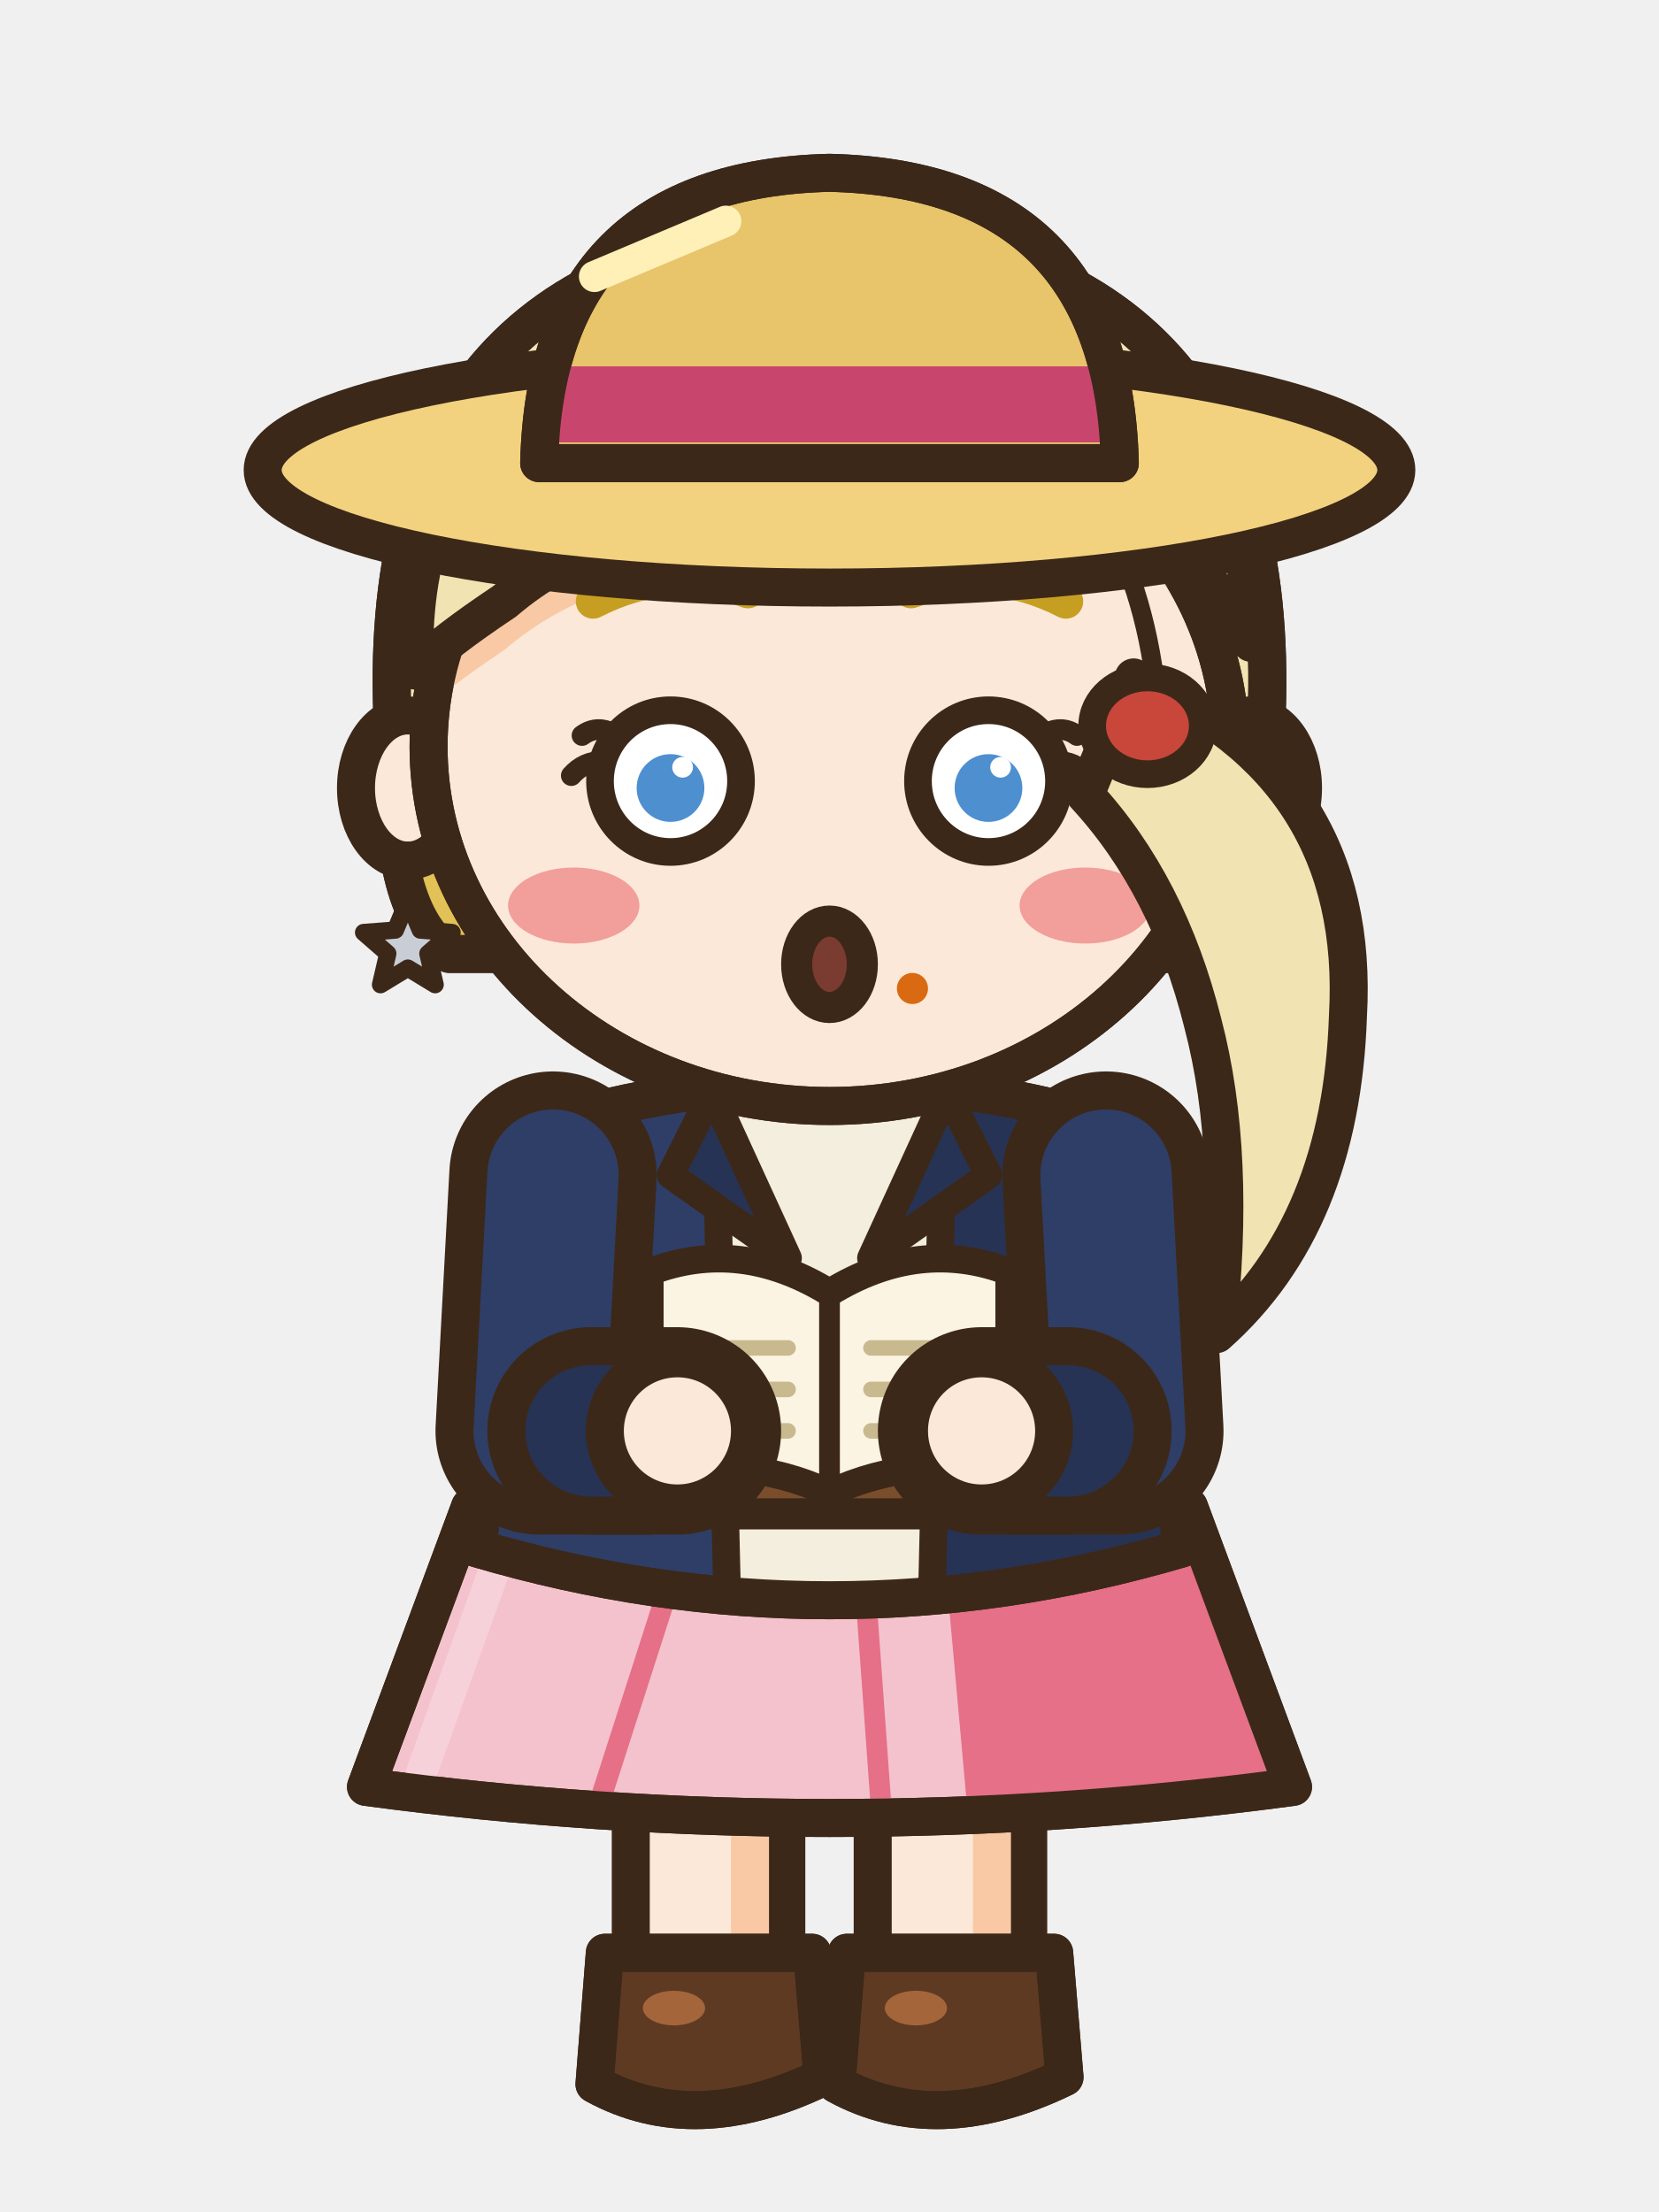
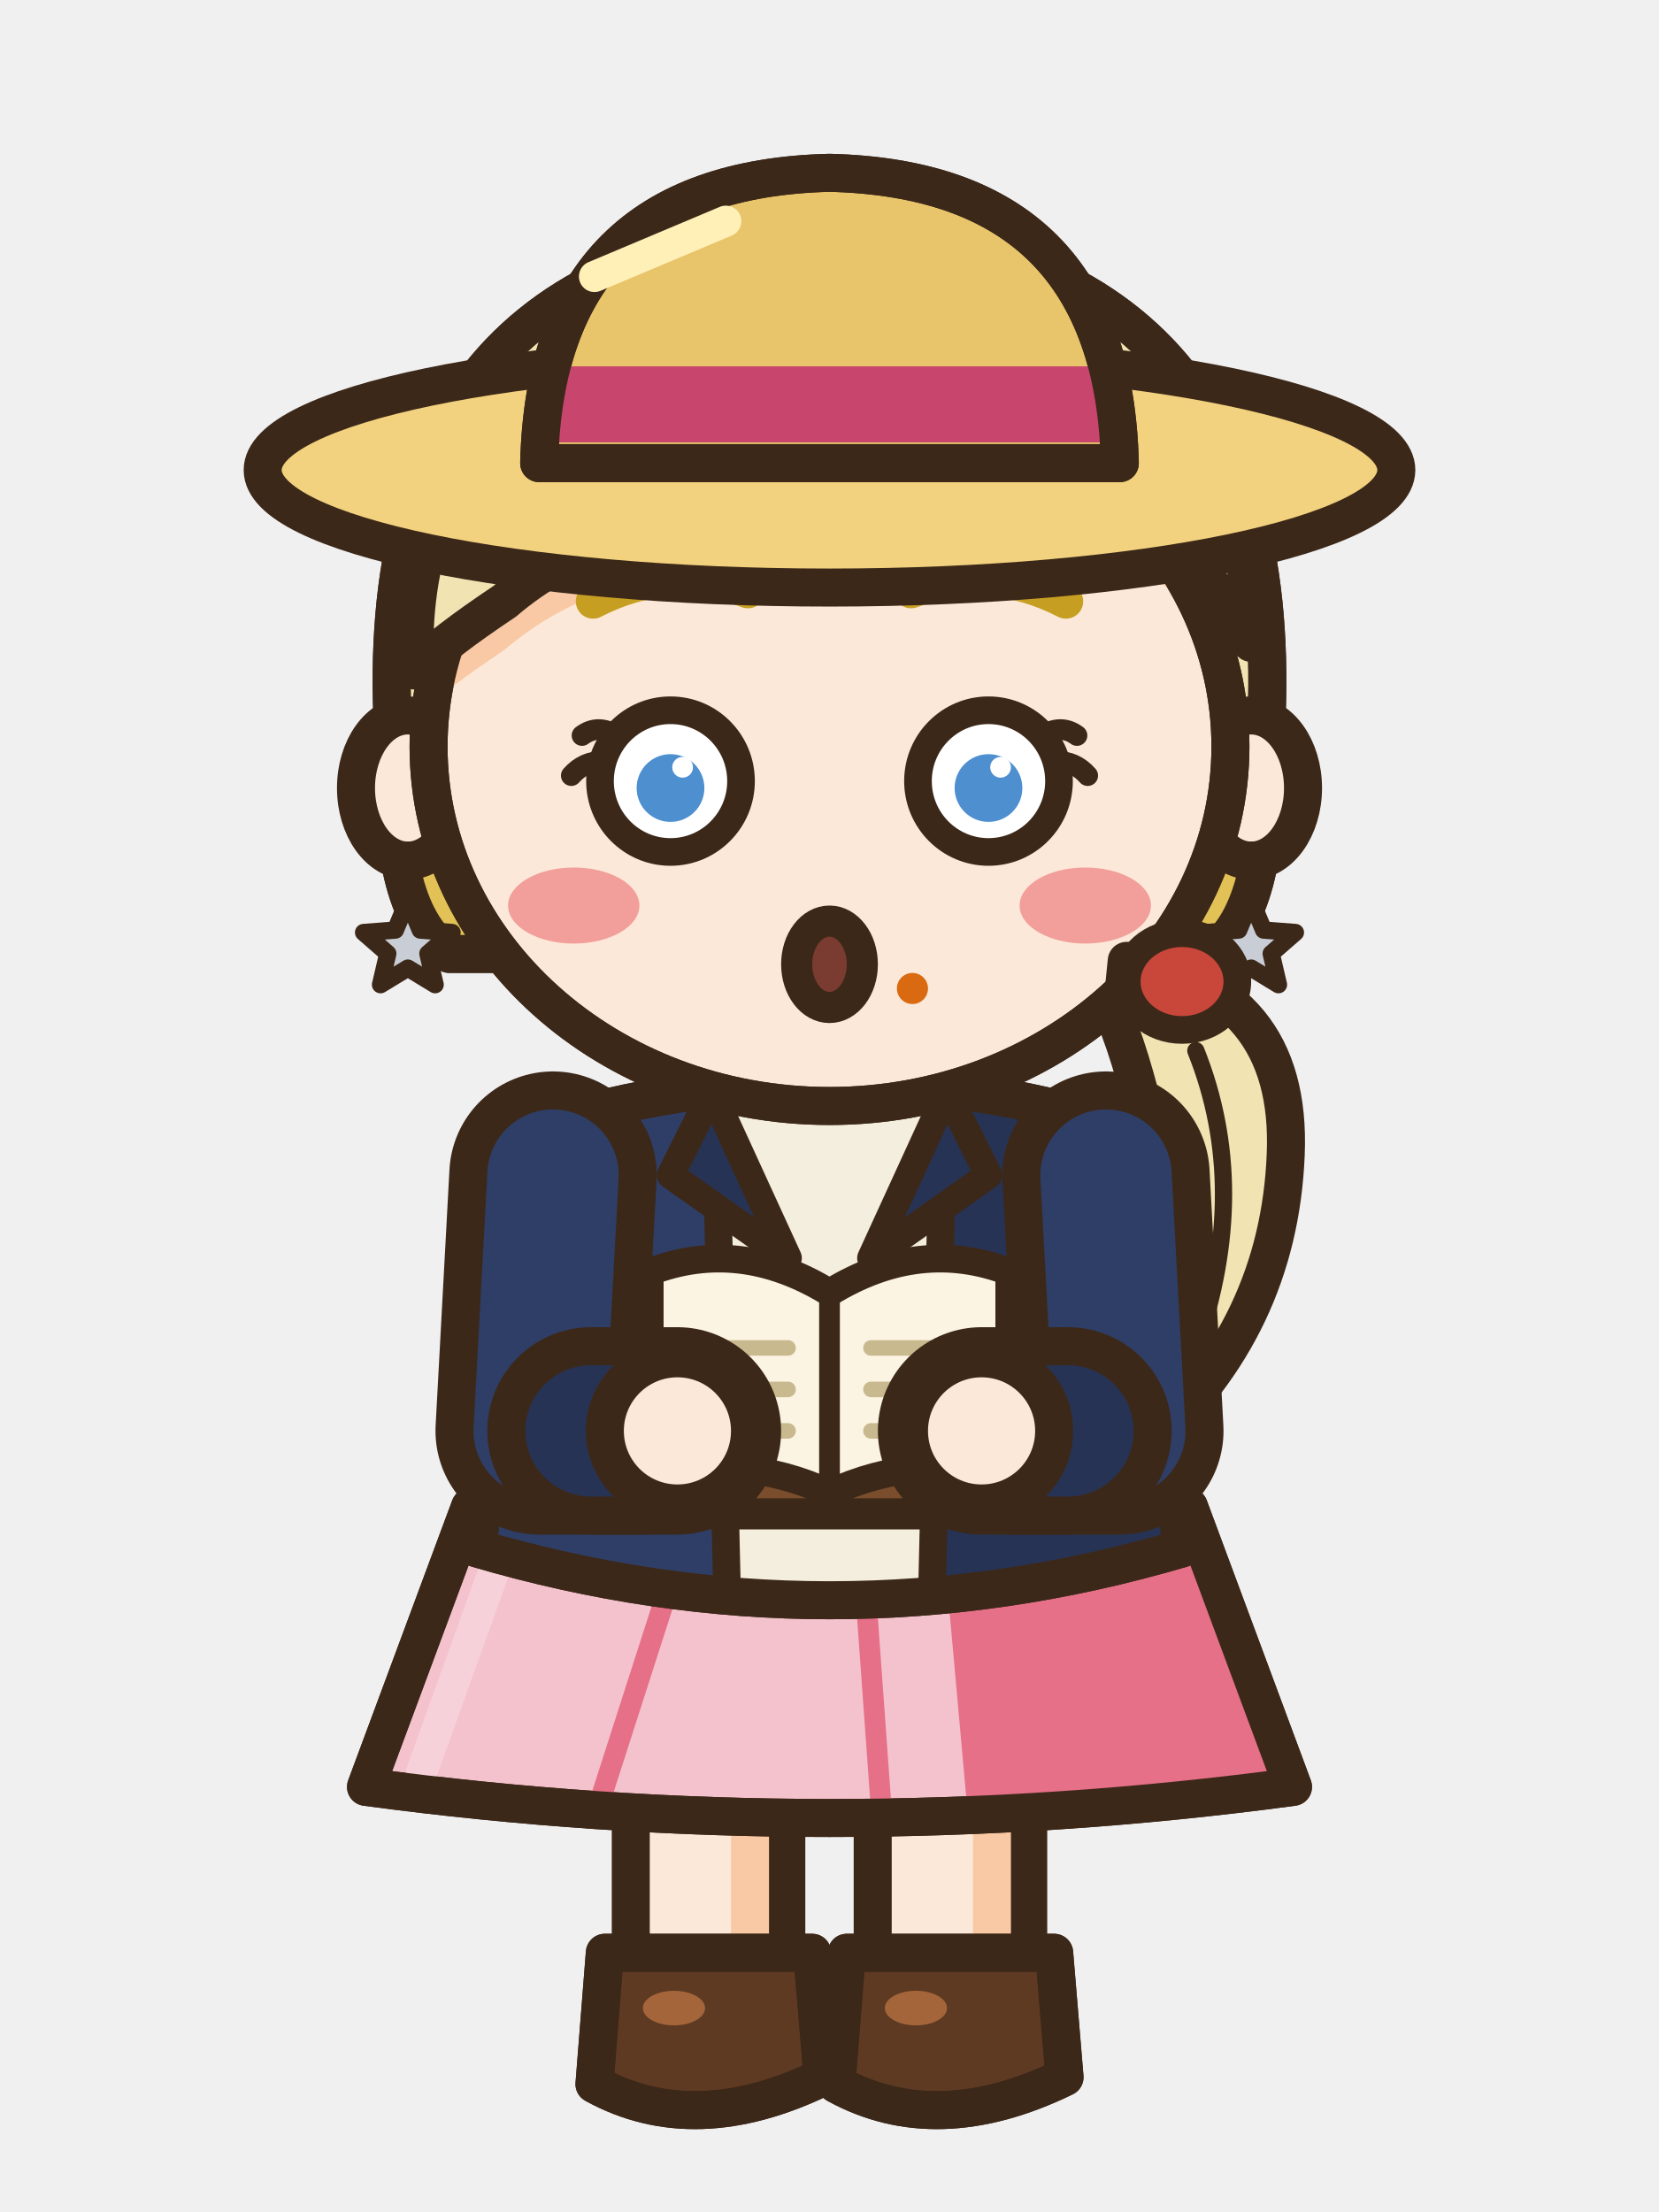
<svg xmlns="http://www.w3.org/2000/svg" width="48" height="64" viewBox="0 0 48 64">
  <g transform="translate(0 0)">
    <rect x="25.25" y="44.5" width="4.5" height="13.2" rx="1.6" fill="#FCE8D8" stroke="#3C2819" stroke-width="1.1" stroke-linejoin="round" stroke-linecap="round" />
    <rect x="28.15" y="45.1" width="1.1" height="11.6" rx="0.5" fill="#F8C9A4" />
    <path d="M24.5,56.5 L30.5,56.5 L30.8,60.1 Q27.1,61.9 24.2,60.3 Z" fill="#5E3A22" stroke="#3C2819" stroke-width="1.1" stroke-linejoin="round" stroke-linecap="round" />
    <clipPath id="a3frontaction1s275565">
      <path d="M24.5,56.5 L30.5,56.5 L30.8,60.1 Q27.1,61.9 24.2,60.3 Z" />
    </clipPath>
    <g clip-path="url(#a3frontaction1s275565)">
      <path d="M24.1,59.8 Q27.1,61.5 30.9,59.6 L30.9,62.1 L24.1,62.1 Z" fill="#442A18" />
    </g>
    <path d="M24.5,56.5 L30.5,56.5 L30.8,60.1 Q27.1,61.9 24.2,60.3 Z" fill="none" stroke="#3C2819" stroke-width="1.1" stroke-linejoin="round" stroke-linecap="round" />
    <ellipse cx="26.5" cy="58.1" rx="0.9" ry="0.5" fill="#A4653B" stroke="none" />
    <rect x="18.25" y="44.5" width="4.5" height="13.2" rx="1.6" fill="#FCE8D8" stroke="#3C2819" stroke-width="1.1" stroke-linejoin="round" stroke-linecap="round" />
    <rect x="21.15" y="45.1" width="1.1" height="11.6" rx="0.5" fill="#F8C9A4" />
    <path d="M17.5,56.5 L23.5,56.5 L23.8,60.1 Q20.1,61.9 17.2,60.3 Z" fill="#5E3A22" stroke="#3C2819" stroke-width="1.1" stroke-linejoin="round" stroke-linecap="round" />
    <clipPath id="a3frontaction1s205565">
      <path d="M17.5,56.5 L23.5,56.5 L23.8,60.1 Q20.1,61.9 17.2,60.3 Z" />
    </clipPath>
    <g clip-path="url(#a3frontaction1s205565)">
      <path d="M17.1,59.8 Q20.1,61.5 23.9,59.6 L23.9,62.1 L17.1,62.1 Z" fill="#442A18" />
    </g>
    <path d="M17.5,56.5 L23.5,56.5 L23.8,60.1 Q20.1,61.9 17.2,60.3 Z" fill="none" stroke="#3C2819" stroke-width="1.1" stroke-linejoin="round" stroke-linecap="round" />
    <ellipse cx="19.5" cy="58.1" rx="0.9" ry="0.5" fill="#A4653B" stroke="none" />
    <path d="M13.6,43.6 L34.4,43.6 L37.41,51.7 Q24,53.5 10.59,51.7 Z" fill="#F4C2CC" stroke="#3C2819" stroke-width="1.1" stroke-linejoin="round" stroke-linecap="round" />
    <clipPath id="a3frontaction1sk">
      <path d="M13.6,43.6 L34.4,43.6 L37.41,51.7 Q24,53.5 10.59,51.7 Z" />
    </clipPath>
    <g clip-path="url(#a3frontaction1sk)">
      <path d="M27.2,43.6 L48,43.6 L48,54.7 L28.2,54.7 Z" fill="#E57088" />
      <line x1="19.32" y1="46" x2="17.36" y2="52.1" stroke="#E57088" stroke-width="0.6" stroke-linecap="round" />
      <line x1="25.04" y1="46" x2="25.48" y2="52.1" stroke="#E57088" stroke-width="0.6" stroke-linecap="round" />
      <line x1="14.6" y1="44.6" x2="12.19" y2="51.3" stroke="#F7D1D9" stroke-width="0.9" stroke-linecap="round" />
    </g>
    <path d="M13.6,43.6 L34.4,43.6 L37.41,51.7 Q24,53.5 10.59,51.7 Z" fill="none" stroke="#3C2819" stroke-width="1.1" stroke-linejoin="round" stroke-linecap="round" />
    <path d="M15.5,32.6 Q24,30 32.5,32.6 Q33.35,38.7 34.2,44.8 Q24,47.8 13.8,44.8 Q14.65,38.7 15.5,32.6 Z" fill="#2E3E66" stroke="#3C2819" stroke-width="1.1" stroke-linejoin="round" stroke-linecap="round" />
    <clipPath id="a3frontaction1t">
      <path d="M15.5,32.6 Q24,30 32.5,32.6 Q33.35,38.7 34.2,44.8 Q24,47.8 13.8,44.8 Q14.65,38.7 15.5,32.6 Z" />
    </clipPath>
    <g clip-path="url(#a3frontaction1t)">
      <rect x="27.2" y="30" width="14" height="22" fill="#263354" />
      <path d="M8,44.2 Q24,47.2 40,44.2 L40,52 L8,52 Z" fill="#263354" />
      <rect x="15.6" y="34" width="1.3" height="10" rx="0.6" fill="#4E68AC" />
      <path d="M20.6,31.6 L27.4,31.6 L27,49 L21,49 Z" fill="#F4EEDF" />
      <line x1="20.7" y1="32" x2="21.1" y2="48.8" stroke="#3C2819" stroke-width="0.8" stroke-linecap="round" />
      <line x1="27.3" y1="32" x2="26.9" y2="48.8" stroke="#3C2819" stroke-width="0.8" stroke-linecap="round" />
    </g>
    <path d="M15.5,32.6 Q24,30 32.5,32.6 Q33.35,38.7 34.2,44.8 Q24,47.8 13.8,44.8 Q14.65,38.7 15.5,32.6 Z" fill="none" stroke="#3C2819" stroke-width="1.1" stroke-linejoin="round" stroke-linecap="round" />
    <path d="M20.6,31.6 L22.8,36.4 L19.4,34 Z" fill="#263354" stroke="#3C2819" stroke-width="0.8" stroke-linejoin="round" stroke-linecap="round" />
    <path d="M27.4,31.6 L25.2,36.4 L28.6,34 Z" fill="#263354" stroke="#3C2819" stroke-width="0.8" stroke-linejoin="round" stroke-linecap="round" />
    <path d="M11.4,21.6 Q10.4,7.2 24,6.6 Q37.6,7.2 36.6,21.6 Q36.8,26.4 35,27.6 L13,27.6 Q11.2,26.4 11.4,21.6 Z" fill="#F2E3B3" stroke="#3C2819" stroke-width="1.1" stroke-linejoin="round" stroke-linecap="round" />
    <clipPath id="a3frontaction1h">
      <path d="M11.4,21.6 Q10.4,7.2 24,6.6 Q37.6,7.2 36.6,21.6 Q36.8,26.4 35,27.6 L13,27.6 Q11.2,26.4 11.4,21.6 Z" />
    </clipPath>
    <g clip-path="url(#a3frontaction1h)">
      <rect x="8" y="24.6" width="32" height="10" fill="#E2C156" />
    </g>
    <path d="M11.4,21.6 Q10.4,7.2 24,6.6 Q37.6,7.2 36.6,21.6 Q36.8,26.4 35,27.6 L13,27.6 Q11.2,26.4 11.4,21.6 Z" fill="none" stroke="#3C2819" stroke-width="1.1" stroke-linejoin="round" stroke-linecap="round" />
    <ellipse cx="11.8" cy="22.8" rx="1.5" ry="2.1" fill="#FCE8D8" stroke="#3C2819" stroke-width="1.1" stroke-linejoin="round" stroke-linecap="round" />
    <ellipse cx="36.2" cy="22.8" rx="1.5" ry="2.1" fill="#FCE8D8" stroke="#3C2819" stroke-width="1.1" stroke-linejoin="round" stroke-linecap="round" />
    <path d="M12.4,21.6 a11.6,10.4 0 1,0 23.2,0 a11.6,10.4 0 1,0 -23.2,0 Z" fill="#FCE8D8" stroke="#3C2819" stroke-width="1.1" stroke-linejoin="round" stroke-linecap="round" />
    <clipPath id="a3frontaction1f">
      <path d="M12.4,21.6 a11.6,10.4 0 1,0 23.2,0 a11.6,10.4 0 1,0 -23.2,0 Z" />
    </clipPath>
    <g clip-path="url(#a3frontaction1f)">
      <path d="M12,19.4 Q11.6,9.6 24,9.2 Q36.4,9.6 36.2,18.6 Q33.4,13.8 28.4,13.4 Q25.4,15.6 21.6,15.2 Q17.4,15 14.6,17.4 Q12.8,18.6 12,19.4 Z" fill="#F8C9A4" transform="translate(0 1.4)" />
      <ellipse cx="16.6" cy="26.2" rx="1.9" ry="1.1" fill="#F29E9A" stroke="none" />
      <ellipse cx="31.4" cy="26.2" rx="1.9" ry="1.1" fill="#F29E9A" stroke="none" />
    </g>
    <path d="M12.4,21.6 a11.6,10.4 0 1,0 23.2,0 a11.6,10.4 0 1,0 -23.2,0 Z" fill="none" stroke="#3C2819" stroke-width="1.1" stroke-linejoin="round" stroke-linecap="round" />
    <ellipse cx="26.4" cy="28.6" rx="0.45" ry="0.45" fill="#D96A11" stroke="none" />
    <line x1="11.8" y1="24.6" x2="11.8" y2="26.2" stroke="#3C2819" stroke-width="0.5" stroke-linecap="round" />
    <path d="M11.8,26.05 L12.16,26.91 L13.08,26.98 L12.38,27.59 L12.59,28.49 L11.8,28.01 L11.01,28.49 L11.22,27.59 L10.52,26.98 L11.44,26.91 Z" fill="#C9CED6" stroke="#3C2819" stroke-width="0.5" stroke-linejoin="round" stroke-linecap="round" />
    <line x1="36.2" y1="24.6" x2="36.2" y2="26.2" stroke="#3C2819" stroke-width="0.5" stroke-linecap="round" />
    <path d="M36.2,26.05 L36.56,26.91 L37.48,26.98 L36.78,27.59 L36.99,28.49 L36.2,28.01 L35.41,28.49 L35.62,27.59 L34.92,26.98 L35.84,26.91 Z" fill="#C9CED6" stroke="#3C2819" stroke-width="0.5" stroke-linejoin="round" stroke-linecap="round" />
    <path d="M12,19.4 Q11.6,9.6 24,9.2 Q36.4,9.6 36.2,18.6 Q33.4,13.8 28.4,13.4 Q25.4,15.6 21.6,15.2 Q17.4,15 14.6,17.4 Q12.8,18.6 12,19.4 Z" fill="#F2E3B3" stroke="#3C2819" stroke-width="1.1" stroke-linejoin="round" stroke-linecap="round" />
    <clipPath id="a3frontaction1sf">
      <path d="M12,19.4 Q11.6,9.6 24,9.2 Q36.4,9.6 36.2,18.6 Q33.4,13.8 28.4,13.4 Q25.4,15.6 21.6,15.2 Q17.4,15 14.6,17.4 Q12.8,18.6 12,19.4 Z" />
    </clipPath>
    <g clip-path="url(#a3frontaction1sf)">
      <path d="M24.6,9.8 Q19.4,11.4 16,16.6 M26.4,9.8 Q23,12.4 21.8,15 M28.2,10 Q32,11.6 34.4,16" fill="none" stroke="#3C2819" stroke-width="0.5" stroke-linejoin="round" stroke-linecap="round" />
    </g>
    <line x1="17" y1="11.2" x2="24" y2="9.6" stroke="#F6ECCB" stroke-width="1.3" stroke-linecap="round" />
-     <path d="M32.8,19.6 Q39.4,22.4 39,29.4 Q38.8,35.4 35.2,38.6 Q35.8,33.4 34.8,29.6 Q33.8,25.6 31.4,23 Z" fill="#F2E3B3" stroke="#3C2819" stroke-width="1.1" stroke-linejoin="round" stroke-linecap="round" />
-     <ellipse cx="33.2" cy="21" rx="1.6" ry="1.4" fill="#C8463A" stroke="#3C2819" stroke-width="0.8" stroke-linejoin="round" stroke-linecap="round" />
-     <path d="M27.6,10.4 Q32.6,13.6 33.4,19.6" fill="none" stroke="#3C2819" stroke-width="0.55" stroke-linejoin="round" stroke-linecap="round" />
+     <path d="M32.6,27.8 Q37.4,28.6 37.2,33.4 Q37,38.4 33.2,41.8 Q34.2,37.6 33.6,34.4 Q33,31.4 32.4,29.8 Z" fill="#F2E3B3" stroke="#3C2819" stroke-width="1.1" stroke-linejoin="round" stroke-linecap="round" />
+     <path d="M34.6,30.4 Q36.2,34.4 34.6,39" fill="none" stroke="#3C2819" stroke-width="0.5" stroke-linejoin="round" stroke-linecap="round" />
+     <ellipse cx="34.2" cy="28.4" rx="1.6" ry="1.4" fill="#C8463A" stroke="#3C2819" stroke-width="0.8" stroke-linejoin="round" stroke-linecap="round" />
    <path d="M17.16,17.4 Q19.4,16.25 21.64,17.1" fill="none" stroke="#C69F22" stroke-width="1" stroke-linecap="round" />
    <path d="M30.84,17.4 Q28.6,16.25 26.36,17.1" fill="none" stroke="#C69F22" stroke-width="1" stroke-linecap="round" />
    <ellipse cx="19.4" cy="22.6" rx="2.04" ry="2.05" fill="#FFFFFF" stroke="#3C2819" stroke-width="0.8" stroke-linejoin="round" stroke-linecap="round" />
    <ellipse cx="19.4" cy="22.8" rx="0.98" ry="0.98" fill="#4E8FD0" stroke="none" />
    <ellipse cx="19.75" cy="22.2" rx="0.3" ry="0.3" fill="#FFFFFF" stroke="none" />
    <ellipse cx="28.6" cy="22.6" rx="2.04" ry="2.05" fill="#FFFFFF" stroke="#3C2819" stroke-width="0.8" stroke-linejoin="round" stroke-linecap="round" />
    <ellipse cx="28.6" cy="22.8" rx="0.98" ry="0.98" fill="#4E8FD0" stroke="none" />
    <ellipse cx="28.95" cy="22.2" rx="0.3" ry="0.3" fill="#FFFFFF" stroke="none" />
    <ellipse cx="24" cy="27.9" rx="0.95" ry="1.25" fill="#7A3B30" stroke="#3C2819" stroke-width="0.9" stroke-linejoin="round" stroke-linecap="round" />
    <path d="M17.84,21.28 Q17.3,20.94 16.84,21.28" fill="none" stroke="#3C2819" stroke-width="0.6" stroke-linejoin="round" stroke-linecap="round" />
    <path d="M17.44,22.03 Q16.9,22.02 16.53,22.44" fill="none" stroke="#3C2819" stroke-width="0.6" stroke-linejoin="round" stroke-linecap="round" />
    <path d="M30.16,21.28 Q30.7,20.94 31.16,21.28" fill="none" stroke="#3C2819" stroke-width="0.6" stroke-linejoin="round" stroke-linecap="round" />
    <path d="M30.56,22.03 Q31.1,22.02 31.47,22.44" fill="none" stroke="#3C2819" stroke-width="0.6" stroke-linejoin="round" stroke-linecap="round" />
    <ellipse cx="24" cy="13.6" rx="16.4" ry="3.4" fill="#F2D27E" stroke="#3C2819" stroke-width="1.1" stroke-linejoin="round" stroke-linecap="round" />
    <path d="M15.6,13.4 Q15.8,5.2 24,5 Q32.2,5.2 32.4,13.4 Z" fill="#E8C46A" stroke="#3C2819" stroke-width="1.1" stroke-linejoin="round" stroke-linecap="round" />
    <rect x="15.6" y="10.6" width="16.8" height="2.2" fill="#C8466E" />
    <path d="M15.6,13.4 Q15.8,5.2 24,5 Q32.2,5.2 32.4,13.4 Z" fill="none" stroke="#3C2819" stroke-width="1.1" stroke-linejoin="round" stroke-linecap="round" />
    <line x1="17.2" y1="8" x2="21" y2="6.4" stroke="#FFF0B8" stroke-width="0.9" stroke-linecap="round" />
    <path d="M18,37.4 L30,37.4 L30,43.8 L18,43.8 Z" fill="#7A4E2C" stroke="#3C2819" stroke-width="0.9" stroke-linejoin="round" stroke-linecap="round" />
    <path d="M18.8,36.8 Q21.4,35.8 24,37.4 Q26.6,35.8 29.2,36.8 L29.2,42.8 Q26.6,42 24,43.2 Q21.4,42 18.8,42.8 Z" fill="#FBF4E2" stroke="#3C2819" stroke-width="0.8" stroke-linejoin="round" stroke-linecap="round" />
    <line x1="24" y1="37.4" x2="24" y2="43.2" stroke="#3C2819" stroke-width="0.6" stroke-linecap="round" />
    <line x1="19.8" y1="39" x2="22.8" y2="39" stroke="#C9B98F" stroke-width="0.45" stroke-linecap="round" />
    <line x1="25.2" y1="39" x2="28.2" y2="39" stroke="#C9B98F" stroke-width="0.45" stroke-linecap="round" />
    <line x1="19.8" y1="40.2" x2="22.8" y2="40.2" stroke="#C9B98F" stroke-width="0.45" stroke-linecap="round" />
    <line x1="25.2" y1="40.2" x2="28.2" y2="40.2" stroke="#C9B98F" stroke-width="0.45" stroke-linecap="round" />
    <line x1="19.8" y1="41.4" x2="22.8" y2="41.4" stroke="#C9B98F" stroke-width="0.45" stroke-linecap="round" />
    <line x1="25.2" y1="41.4" x2="28.2" y2="41.4" stroke="#C9B98F" stroke-width="0.45" stroke-linecap="round" />
    <path d="M16,34 L15.6,41.4 L19.6,41.4" fill="none" stroke="#3C2819" stroke-width="6" stroke-linecap="round" stroke-linejoin="round" />
    <path d="M16,34 L15.6,41.4 L19.6,41.4" fill="none" stroke="#2E3E66" stroke-width="3.8" stroke-linecap="round" stroke-linejoin="round" />
    <line x1="17.1" y1="41.4" x2="18.7" y2="41.4" stroke="#3C2819" stroke-width="6" stroke-linecap="round" />
    <line x1="17.1" y1="41.4" x2="18.7" y2="41.4" stroke="#263354" stroke-width="3.8" stroke-linecap="round" />
    <ellipse cx="19.6" cy="41.4" rx="2.1" ry="2.1" fill="#FCE8D8" stroke="#3C2819" stroke-width="1.1" stroke-linejoin="round" stroke-linecap="round" />
    <path d="M32,34 L32.4,41.4 L28.4,41.4" fill="none" stroke="#3C2819" stroke-width="6" stroke-linecap="round" stroke-linejoin="round" />
    <path d="M32,34 L32.4,41.4 L28.4,41.4" fill="none" stroke="#2E3E66" stroke-width="3.8" stroke-linecap="round" stroke-linejoin="round" />
    <line x1="30.9" y1="41.4" x2="29.3" y2="41.4" stroke="#3C2819" stroke-width="6" stroke-linecap="round" />
    <line x1="30.9" y1="41.4" x2="29.3" y2="41.4" stroke="#263354" stroke-width="3.8" stroke-linecap="round" />
    <ellipse cx="28.4" cy="41.4" rx="2.1" ry="2.1" fill="#FCE8D8" stroke="#3C2819" stroke-width="1.1" stroke-linejoin="round" stroke-linecap="round" />
  </g>
</svg>
